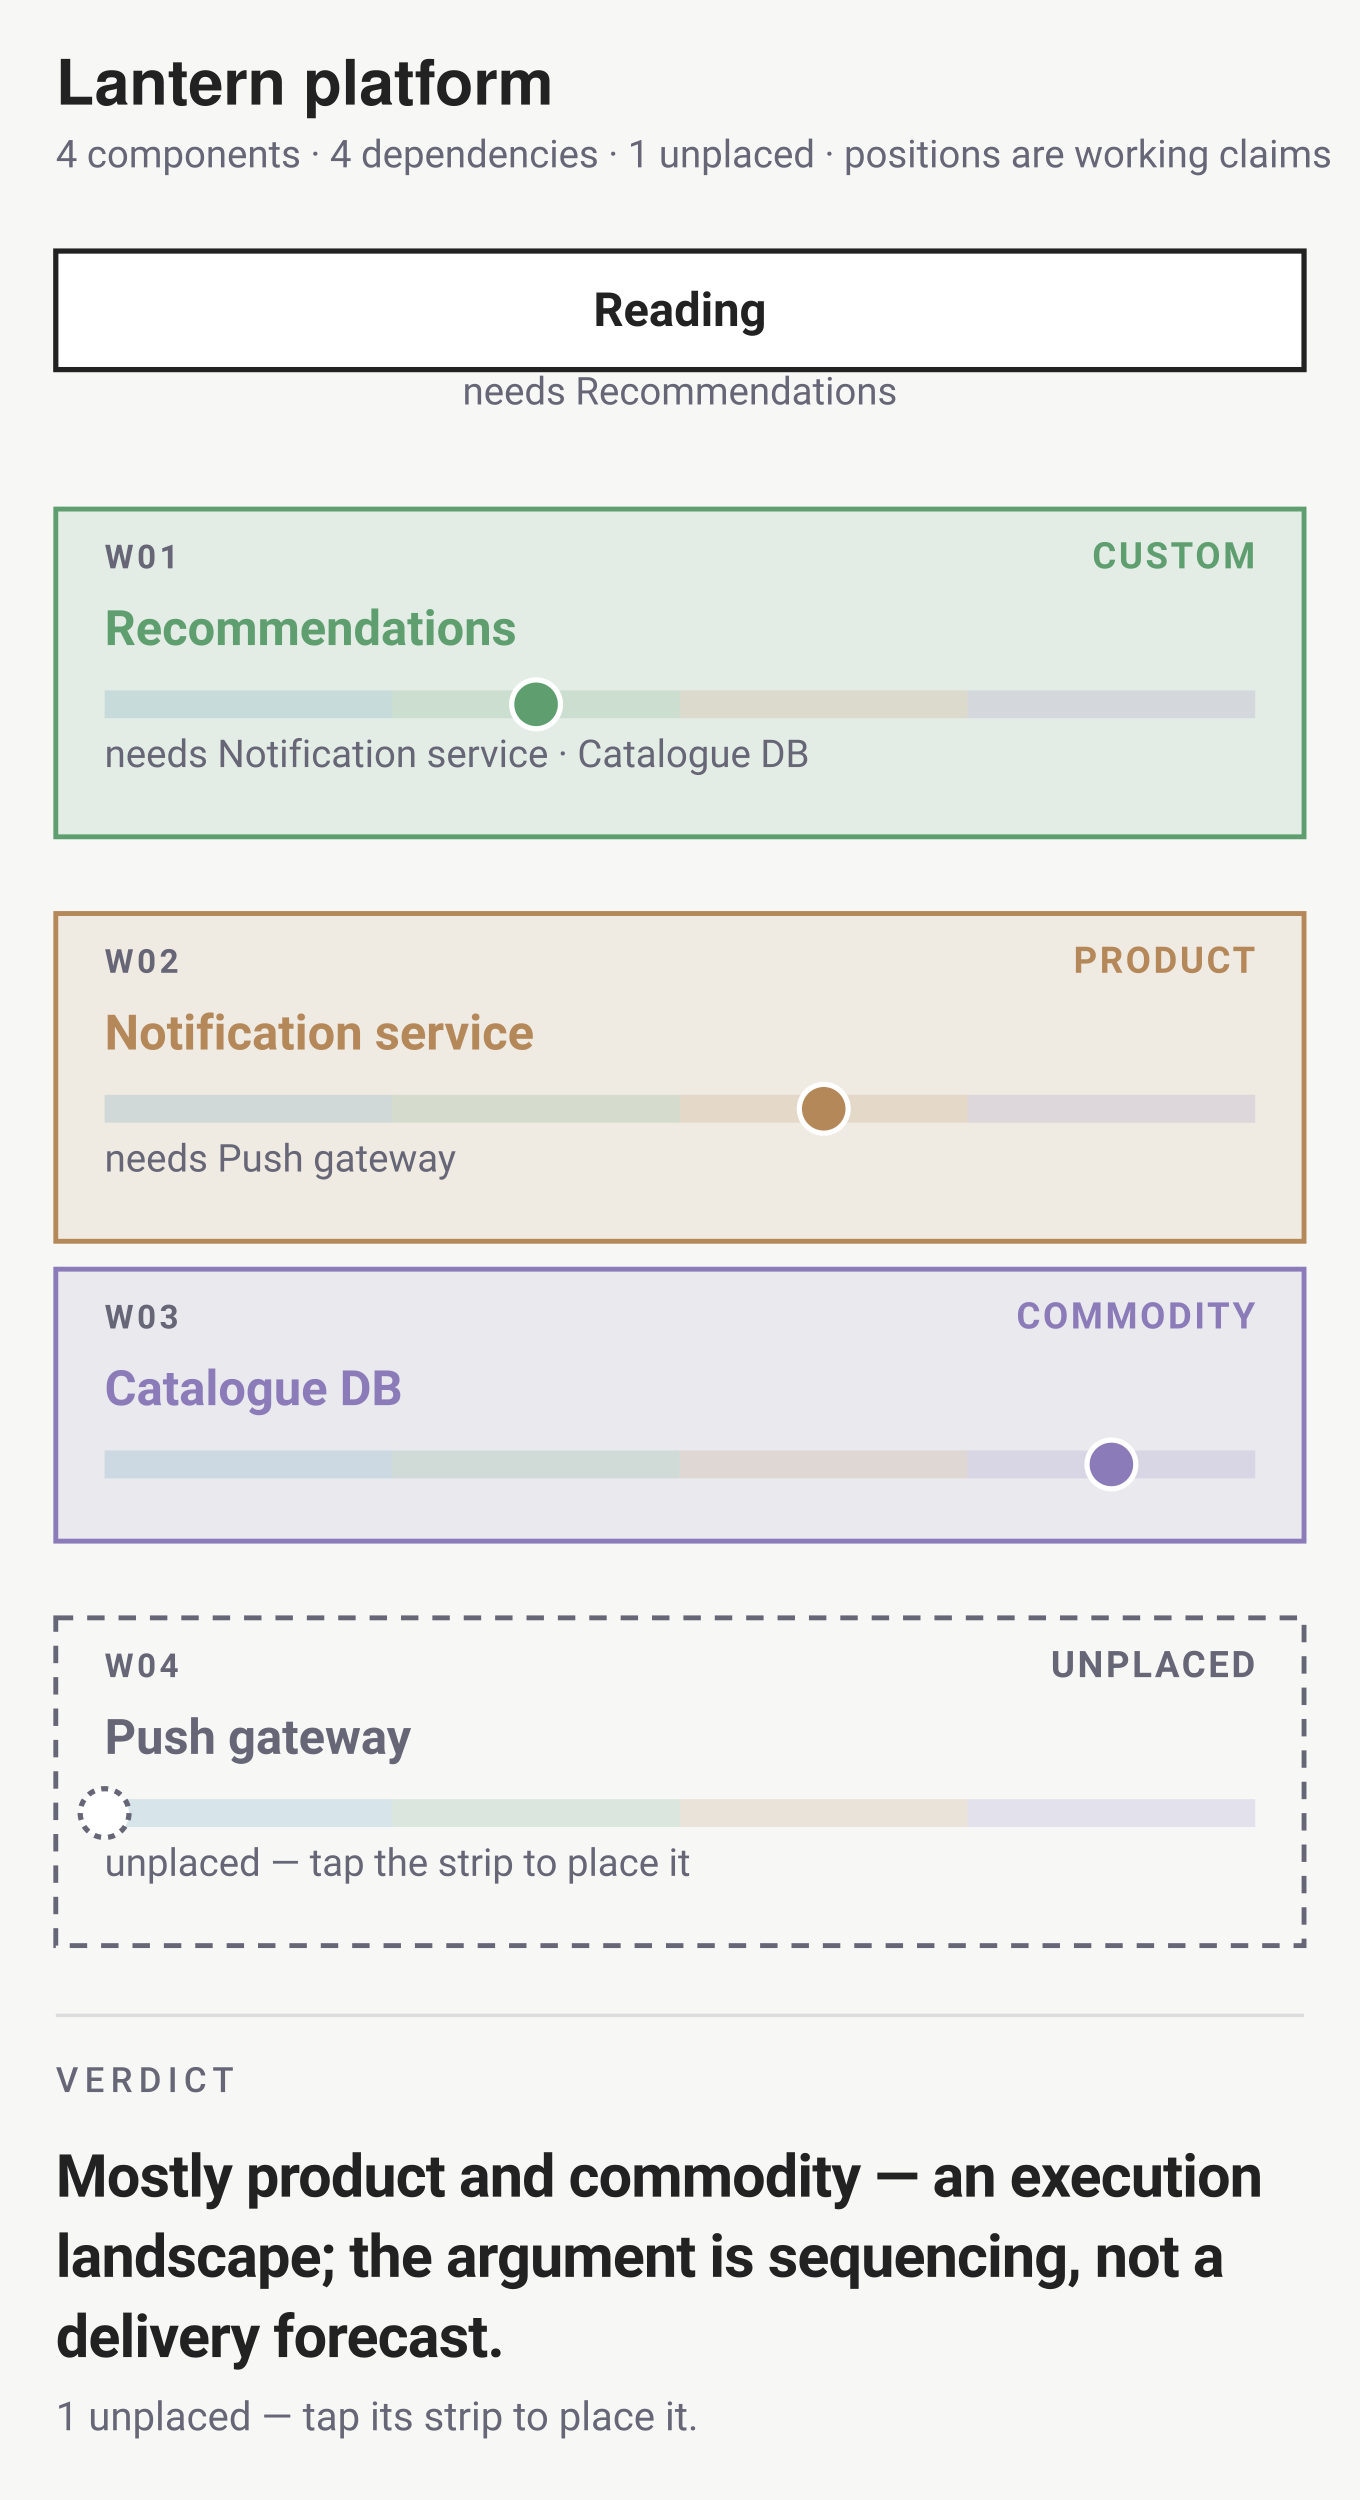
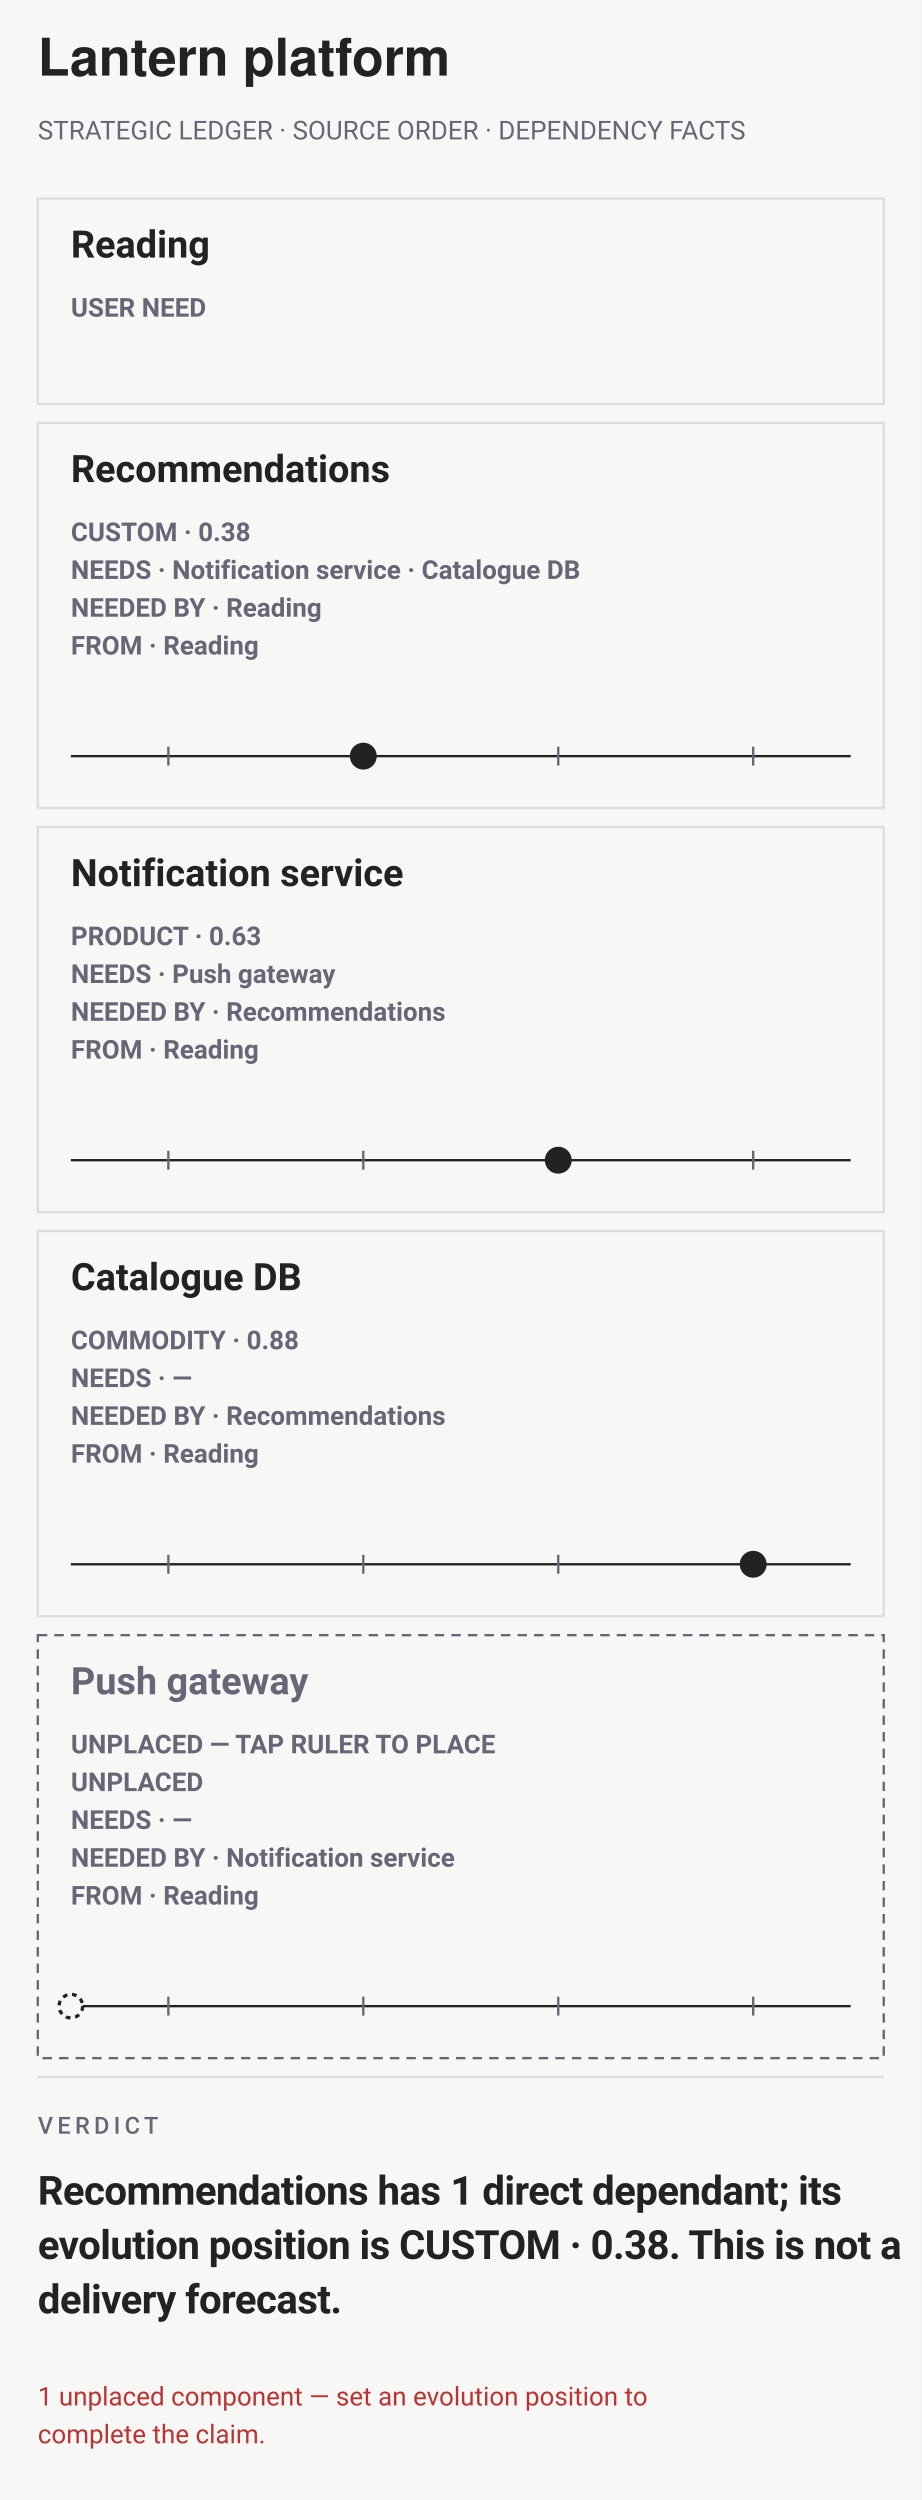
- <svg xmlns="http://www.w3.org/2000/svg" data-narrow="" width="390" height="717" viewBox="0 0 390 717" font-family="-apple-system,BlinkMacSystemFont,'Segoe UI',Roboto,sans-serif">
-   <rect width="390" height="717" fill="#f7f8f6" />
-   <text x="16" y="30" font-family="'Helvetica Neue',Helvetica,'Segoe UI',Roboto,sans-serif" font-size="18" font-weight="700" fill="#222">Lantern platform</text>
-   <text x="16" y="48" font-size="11" fill="#667">4 components · 4 dependencies · 1 unplaced · positions are working claims</text>
-   <rect x="16" y="72" width="358" height="34" rx="0" fill="#fff" stroke="#222" stroke-width="1.5" />
-   <text x="195" y="93.5" text-anchor="middle" font-size="13.5" font-weight="600" fill="#222" data-edit="anchor" data-line="1" data-raw="Reading" tabindex="0" role="button" aria-label="Rename anchor: Reading">Reading</text>
-   <text x="195" y="116" text-anchor="middle" font-size="11" fill="#667">needs Recommendations</text>
-   <rect x="16" y="146" width="358" height="94" rx="0" fill="#5E9E6F1F" stroke="#5E9E6F" stroke-width="1.4" />
-   <text x="30" y="163" font-size="9.5" font-weight="700" letter-spacing="1" fill="#667">W01</text>
-   <text x="360" y="163" text-anchor="end" font-size="10.5" font-weight="600" letter-spacing=".07em" fill="#5E9E6F">CUSTOM</text>
-   <text x="30" y="185" font-size="14" font-weight="600" fill="#5E9E6F" data-edit="name" data-line="2" data-raw="Recommendations" tabindex="0" role="button" aria-label="Rename component: Recommendations">Recommendations</text>
-   <g data-drag="evo" data-name="Recommendations" data-line="2" data-strip="">
-     <rect x="30" y="198" width="82.5" height="8" fill="#4C8DAE2E" />
-     <rect x="112.5" y="198" width="82.5" height="8" fill="#5E9E6F2E" />
-     <rect x="195" y="198" width="82.5" height="8" fill="#B5885A2E" />
-     <rect x="277.5" y="198" width="82.5" height="8" fill="#8B7BB82E" />
-     <rect data-track="" data-x0="30" data-w="330" x="30" y="198" width="330" height="8" rx="0" fill="#f7f8f6" fill-opacity="0" />
-     <circle data-dot="" cx="153.75" cy="202" r="7" fill="#5E9E6F" stroke="#fff" stroke-width="1.5" />
-     <rect x="16" y="190" width="358" height="44" fill="#f7f8f6" fill-opacity="0" />
+ <svg xmlns="http://www.w3.org/2000/svg" data-narrow="" data-strategic-ledger="" width="390" height="1058" viewBox="0 0 390 1058" font-family="-apple-system,BlinkMacSystemFont,'Segoe UI',Roboto,sans-serif">
+   <rect width="390" height="1058" fill="#f7f8f6" />
+   <text x="16" y="32" font-family="'Helvetica Neue',Helvetica,'Segoe UI',Roboto,sans-serif" font-size="22" font-weight="700" fill="#222">Lantern platform</text>
+   <text x="16" y="59" font-size="11" fill="#667">STRATEGIC LEDGER · SOURCE ORDER · DEPENDENCY FACTS</text>
+   <g data-strategic-ledger="">
+     <g data-strategic-row="1" aria-label="Reading. USER NEED">
+       <rect x="16" y="84" width="358" height="87" fill="#f7f8f6" stroke="#ddd" stroke-width="1" />
+       <text x="30" y="109" font-size="16" font-weight="650" fill="#222" data-edit="anchor" data-line="1" data-raw="Reading" tabindex="0" role="button" aria-label="Rename user need: Reading">Reading</text>
+       <text x="30" y="134" font-size="11" font-weight="600" fill="#667" pointer-events="none">USER NEED</text>
+     </g>
+     <g data-strategic-row="2" data-drag="evo" data-strip="" data-name="Recommendations" data-line="2" aria-label="Recommendations. CUSTOM · 0.38. NEEDS · Notification service · Catalogue DB. NEEDED BY · Reading. FROM · Reading">
+       <rect x="16" y="179" width="358" height="163" fill="#f7f8f6" stroke="#ddd" stroke-width="1" />
+       <text x="30" y="204" font-size="16" font-weight="650" fill="#222" data-edit="name" data-line="2" data-raw="Recommendations" tabindex="0" role="button" aria-label="Rename component: Recommendations">Recommendations</text>
+       <text x="30" y="229" font-size="11" font-weight="600" fill="#667" pointer-events="none">CUSTOM · 0.38</text>
+       <text x="30" y="245" font-size="11" font-weight="600" fill="#667" pointer-events="none">NEEDS · Notification service · Catalogue DB</text>
+       <text x="30" y="261" font-size="11" font-weight="600" fill="#667" pointer-events="none">NEEDED BY · Reading</text>
+       <text x="30" y="277" font-size="11" font-weight="600" fill="#667" pointer-events="none">FROM · Reading</text>
+       <line x1="30" y1="320" x2="360" y2="320" stroke="#222" stroke-width="1" />
+       <line x1="71.25" y1="316" x2="71.25" y2="324" stroke="#667" stroke-width="1" />
+       <line x1="153.75" y1="316" x2="153.75" y2="324" stroke="#667" stroke-width="1" />
+       <line x1="236.25" y1="316" x2="236.25" y2="324" stroke="#667" stroke-width="1" />
+       <line x1="318.75" y1="316" x2="318.75" y2="324" stroke="#667" stroke-width="1" />
+       <rect data-track="" data-x0="30" data-w="330" x="30" y="302" width="330" height="36" fill="#f7f8f6" fill-opacity="0" />
+       <circle data-dot="" cx="153.75" cy="320" r="5" fill="#222" stroke="#222" stroke-width="1.4" />
+     </g>
+     <g data-strategic-row="3" data-drag="evo" data-strip="" data-name="Notification service" data-line="3" aria-label="Notification service. PRODUCT · 0.63. NEEDS · Push gateway. NEEDED BY · Recommendations. FROM · Reading">
+       <rect x="16" y="350" width="358" height="163" fill="#f7f8f6" stroke="#ddd" stroke-width="1" />
+       <text x="30" y="375" font-size="16" font-weight="650" fill="#222" data-edit="name" data-line="3" data-raw="Notification service" tabindex="0" role="button" aria-label="Rename component: Notification service">Notification service</text>
+       <text x="30" y="400" font-size="11" font-weight="600" fill="#667" pointer-events="none">PRODUCT · 0.63</text>
+       <text x="30" y="416" font-size="11" font-weight="600" fill="#667" pointer-events="none">NEEDS · Push gateway</text>
+       <text x="30" y="432" font-size="11" font-weight="600" fill="#667" pointer-events="none">NEEDED BY · Recommendations</text>
+       <text x="30" y="448" font-size="11" font-weight="600" fill="#667" pointer-events="none">FROM · Reading</text>
+       <line x1="30" y1="491" x2="360" y2="491" stroke="#222" stroke-width="1" />
+       <line x1="71.25" y1="487" x2="71.25" y2="495" stroke="#667" stroke-width="1" />
+       <line x1="153.75" y1="487" x2="153.75" y2="495" stroke="#667" stroke-width="1" />
+       <line x1="236.25" y1="487" x2="236.25" y2="495" stroke="#667" stroke-width="1" />
+       <line x1="318.75" y1="487" x2="318.75" y2="495" stroke="#667" stroke-width="1" />
+       <rect data-track="" data-x0="30" data-w="330" x="30" y="473" width="330" height="36" fill="#f7f8f6" fill-opacity="0" />
+       <circle data-dot="" cx="236.25" cy="491" r="5" fill="#222" stroke="#222" stroke-width="1.4" />
+     </g>
+     <g data-strategic-row="4" data-drag="evo" data-strip="" data-name="Catalogue DB" data-line="4" aria-label="Catalogue DB. COMMODITY · 0.88. NEEDS · —. NEEDED BY · Recommendations. FROM · Reading">
+       <rect x="16" y="521" width="358" height="163" fill="#f7f8f6" stroke="#ddd" stroke-width="1" />
+       <text x="30" y="546" font-size="16" font-weight="650" fill="#222" data-edit="name" data-line="4" data-raw="Catalogue DB" tabindex="0" role="button" aria-label="Rename component: Catalogue DB">Catalogue DB</text>
+       <text x="30" y="571" font-size="11" font-weight="600" fill="#667" pointer-events="none">COMMODITY · 0.88</text>
+       <text x="30" y="587" font-size="11" font-weight="600" fill="#667" pointer-events="none">NEEDS · —</text>
+       <text x="30" y="603" font-size="11" font-weight="600" fill="#667" pointer-events="none">NEEDED BY · Recommendations</text>
+       <text x="30" y="619" font-size="11" font-weight="600" fill="#667" pointer-events="none">FROM · Reading</text>
+       <line x1="30" y1="662" x2="360" y2="662" stroke="#222" stroke-width="1" />
+       <line x1="71.25" y1="658" x2="71.25" y2="666" stroke="#667" stroke-width="1" />
+       <line x1="153.75" y1="658" x2="153.75" y2="666" stroke="#667" stroke-width="1" />
+       <line x1="236.25" y1="658" x2="236.25" y2="666" stroke="#667" stroke-width="1" />
+       <line x1="318.75" y1="658" x2="318.75" y2="666" stroke="#667" stroke-width="1" />
+       <rect data-track="" data-x0="30" data-w="330" x="30" y="644" width="330" height="36" fill="#f7f8f6" fill-opacity="0" />
+       <circle data-dot="" cx="318.75" cy="662" r="5" fill="#222" stroke="#222" stroke-width="1.4" />
+     </g>
+     <g data-strategic-row="5" data-drag="evo" data-strip="" data-name="Push gateway" data-line="5" aria-label="Push gateway. UNPLACED — TAP RULER TO PLACE. UNPLACED. NEEDS · —. NEEDED BY · Notification service. FROM · Reading">
+       <rect x="16" y="692" width="358" height="179" fill="#f7f8f6" stroke="#667" stroke-width="1" stroke-dasharray="4 3" />
+       <text x="30" y="717" font-size="16" font-weight="650" fill="#667" data-edit="name" data-line="5" data-raw="Push gateway" tabindex="0" role="button" aria-label="Rename component: Push gateway">Push gateway</text>
+       <text x="30" y="742" font-size="11" font-weight="600" fill="#667" pointer-events="none">UNPLACED — TAP RULER TO PLACE</text>
+       <text x="30" y="758" font-size="11" font-weight="600" fill="#667" pointer-events="none">UNPLACED</text>
+       <text x="30" y="774" font-size="11" font-weight="600" fill="#667" pointer-events="none">NEEDS · —</text>
+       <text x="30" y="790" font-size="11" font-weight="600" fill="#667" pointer-events="none">NEEDED BY · Notification service</text>
+       <text x="30" y="806" font-size="11" font-weight="600" fill="#667" pointer-events="none">FROM · Reading</text>
+       <line x1="30" y1="849" x2="360" y2="849" stroke="#222" stroke-width="1" />
+       <line x1="71.25" y1="845" x2="71.25" y2="853" stroke="#667" stroke-width="1" />
+       <line x1="153.75" y1="845" x2="153.75" y2="853" stroke="#667" stroke-width="1" />
+       <line x1="236.25" y1="845" x2="236.25" y2="853" stroke="#667" stroke-width="1" />
+       <line x1="318.75" y1="845" x2="318.75" y2="853" stroke="#667" stroke-width="1" />
+       <rect data-track="" data-x0="30" data-w="330" x="30" y="831" width="330" height="36" fill="#f7f8f6" fill-opacity="0" />
+       <circle data-dot="" cx="30" cy="849" r="5" fill="#f7f8f6" stroke="#222" stroke-width="1.4" stroke-dasharray="2 2" />
+     </g>
  </g>
-   <text x="30" y="220" font-size="11" fill="#667">needs Notification service · Catalogue DB</text>
-   <rect x="16" y="262" width="358" height="94" rx="0" fill="#B5885A1F" stroke="#B5885A" stroke-width="1.4" />
-   <text x="30" y="279" font-size="9.5" font-weight="700" letter-spacing="1" fill="#667">W02</text>
-   <text x="360" y="279" text-anchor="end" font-size="10.5" font-weight="600" letter-spacing=".07em" fill="#B5885A">PRODUCT</text>
-   <text x="30" y="301" font-size="14" font-weight="600" fill="#B5885A" data-edit="name" data-line="3" data-raw="Notification service" tabindex="0" role="button" aria-label="Rename component: Notification service">Notification service</text>
-   <g data-drag="evo" data-name="Notification service" data-line="3" data-strip="">
-     <rect x="30" y="314" width="82.5" height="8" fill="#4C8DAE2E" />
-     <rect x="112.5" y="314" width="82.5" height="8" fill="#5E9E6F2E" />
-     <rect x="195" y="314" width="82.5" height="8" fill="#B5885A2E" />
-     <rect x="277.5" y="314" width="82.5" height="8" fill="#8B7BB82E" />
-     <rect data-track="" data-x0="30" data-w="330" x="30" y="314" width="330" height="8" rx="0" fill="#f7f8f6" fill-opacity="0" />
-     <circle data-dot="" cx="236.25" cy="318" r="7" fill="#B5885A" stroke="#fff" stroke-width="1.5" />
-     <rect x="16" y="306" width="358" height="44" fill="#f7f8f6" fill-opacity="0" />
-   </g>
-   <text x="30" y="336" font-size="11" fill="#667">needs Push gateway</text>
-   <rect x="16" y="364" width="358" height="78" rx="0" fill="#8B7BB81F" stroke="#8B7BB8" stroke-width="1.4" />
-   <text x="30" y="381" font-size="9.5" font-weight="700" letter-spacing="1" fill="#667">W03</text>
-   <text x="360" y="381" text-anchor="end" font-size="10.5" font-weight="600" letter-spacing=".07em" fill="#8B7BB8">COMMODITY</text>
-   <text x="30" y="403" font-size="14" font-weight="600" fill="#8B7BB8" data-edit="name" data-line="4" data-raw="Catalogue DB" tabindex="0" role="button" aria-label="Rename component: Catalogue DB">Catalogue DB</text>
-   <g data-drag="evo" data-name="Catalogue DB" data-line="4" data-strip="">
-     <rect x="30" y="416" width="82.5" height="8" fill="#4C8DAE2E" />
-     <rect x="112.5" y="416" width="82.5" height="8" fill="#5E9E6F2E" />
-     <rect x="195" y="416" width="82.5" height="8" fill="#B5885A2E" />
-     <rect x="277.5" y="416" width="82.5" height="8" fill="#8B7BB82E" />
-     <rect data-track="" data-x0="30" data-w="330" x="30" y="416" width="330" height="8" rx="0" fill="#f7f8f6" fill-opacity="0" />
-     <circle data-dot="" cx="318.75" cy="420" r="7" fill="#8B7BB8" stroke="#fff" stroke-width="1.5" />
-     <rect x="16" y="408" width="358" height="44" fill="#f7f8f6" fill-opacity="0" />
-   </g>
-   <rect x="16" y="464" width="358" height="94" rx="0" fill="none" stroke="#667" stroke-width="1.4" stroke-dasharray="5 4" />
-   <text x="30" y="481" font-size="9.5" font-weight="700" letter-spacing="1" fill="#667">W04</text>
-   <text x="360" y="481" text-anchor="end" font-size="10.5" font-weight="600" letter-spacing=".07em" fill="#667">UNPLACED</text>
-   <text x="30" y="503" font-size="14" font-weight="600" fill="#667" data-edit="name" data-line="5" data-raw="Push gateway" tabindex="0" role="button" aria-label="Rename component: Push gateway">Push gateway</text>
-   <g data-drag="evo" data-name="Push gateway" data-line="5" data-strip="">
-     <rect x="30" y="516" width="82.5" height="8" fill="#4C8DAE2E" />
-     <rect x="112.5" y="516" width="82.5" height="8" fill="#5E9E6F2E" />
-     <rect x="195" y="516" width="82.5" height="8" fill="#B5885A2E" />
-     <rect x="277.5" y="516" width="82.5" height="8" fill="#8B7BB82E" />
-     <rect data-track="" data-x0="30" data-w="330" x="30" y="516" width="330" height="8" rx="0" fill="#f7f8f6" fill-opacity="0" />
-     <circle data-dot="" cx="30" cy="520" r="7" fill="#fff" stroke="#667" stroke-width="1.5" stroke-dasharray="2 2" />
-     <rect x="16" y="508" width="358" height="44" fill="#f7f8f6" fill-opacity="0" />
-   </g>
-   <text x="30" y="538" font-size="11" fill="#667">unplaced — tap the strip to place it</text>
-   <line x1="16" y1="578" x2="374" y2="578" stroke="#ddd" />
-   <text xml:space="preserve" x="16" y="600" font-family="-apple-system,BlinkMacSystemFont,'Segoe UI',Roboto,sans-serif" font-size="10" font-weight="500" letter-spacing="1.8" fill="#667">VERDICT</text>
-   <text xml:space="preserve" x="16" y="630" font-family="-apple-system,BlinkMacSystemFont,'Segoe UI',Roboto,sans-serif" font-size="17" font-weight="700" letter-spacing="-0.25" fill="#222">Mostly product and commodity — an execution</text>
-   <text xml:space="preserve" x="16" y="653" font-family="-apple-system,BlinkMacSystemFont,'Segoe UI',Roboto,sans-serif" font-size="17" font-weight="700" letter-spacing="-0.25" fill="#222">landscape; the argument is sequencing, not a</text>
-   <text xml:space="preserve" x="16" y="676" font-family="-apple-system,BlinkMacSystemFont,'Segoe UI',Roboto,sans-serif" font-size="17" font-weight="700" letter-spacing="-0.25" fill="#222">delivery forecast.</text>
-   <text x="16" y="697" font-size="11.5" fill="#667">1 unplaced — tap its strip to place it.</text>
+   <line x1="16" y1="879" x2="374" y2="879" stroke="#ddd" />
+   <text xml:space="preserve" x="16" y="903" font-family="-apple-system,BlinkMacSystemFont,'Segoe UI',Roboto,sans-serif" font-size="10" font-weight="500" letter-spacing="1.8" fill="#667">VERDICT</text>
+   <text xml:space="preserve" x="16" y="933" font-family="-apple-system,BlinkMacSystemFont,'Segoe UI',Roboto,sans-serif" font-size="17" font-weight="700" letter-spacing="-0.25" fill="#222">Recommendations has <tspan class="vfig" fill="#222">1 direct dependant</tspan>; its</text>
+   <text xml:space="preserve" x="16" y="956" font-family="-apple-system,BlinkMacSystemFont,'Segoe UI',Roboto,sans-serif" font-size="17" font-weight="700" letter-spacing="-0.25" fill="#222">evolution position is CUSTOM · 0.38. This is not a</text>
+   <text xml:space="preserve" x="16" y="979" font-family="-apple-system,BlinkMacSystemFont,'Segoe UI',Roboto,sans-serif" font-size="17" font-weight="700" letter-spacing="-0.25" fill="#222">delivery forecast.</text>
+   <text x="16" y="1018" font-size="11" fill="#b33">1 unplaced component — set an evolution position to</text>
+   <text x="16" y="1034" font-size="11" fill="#b33">complete the claim.</text>
</svg>
